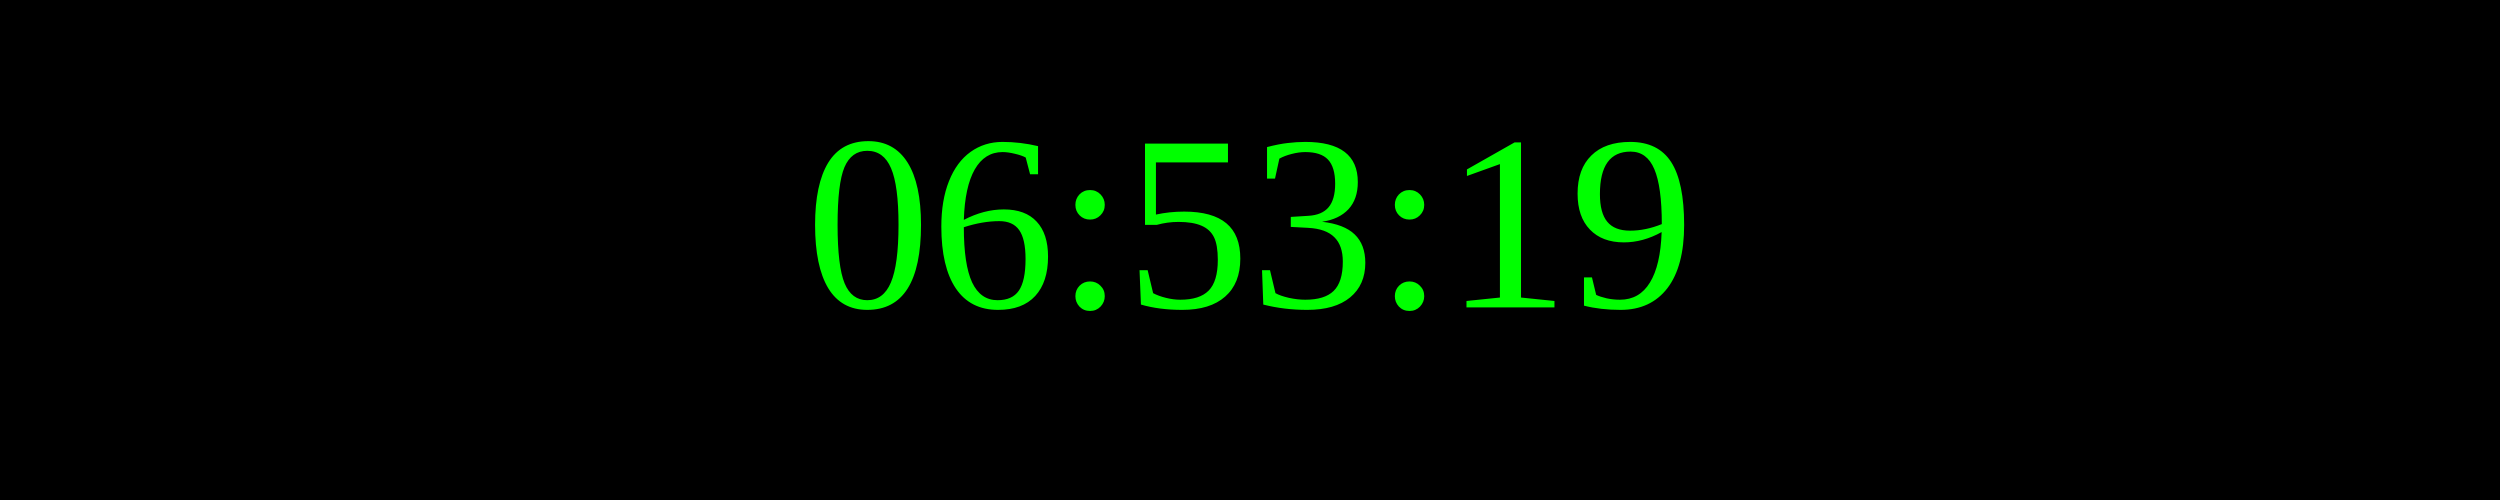
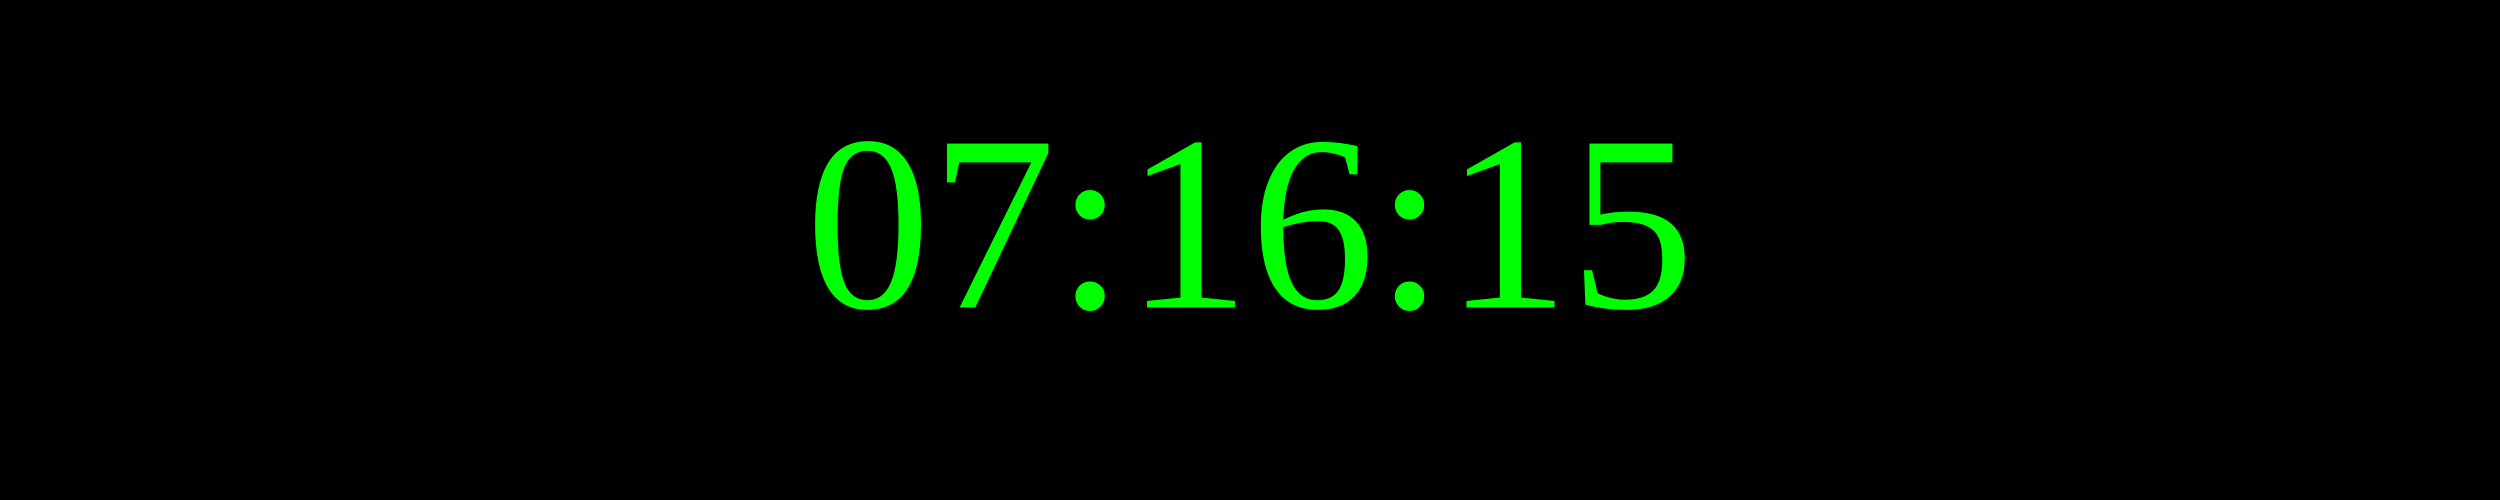
<svg xmlns="http://www.w3.org/2000/svg" width="250" height="50">
  <rect width="100%" height="100%" fill="black" />
  <text x="50%" y="50%" font-size="25" fill="lime" text-anchor="middle" dominant-baseline="middle">
- 06:53:19
+ 07:16:15
</text>
</svg>
